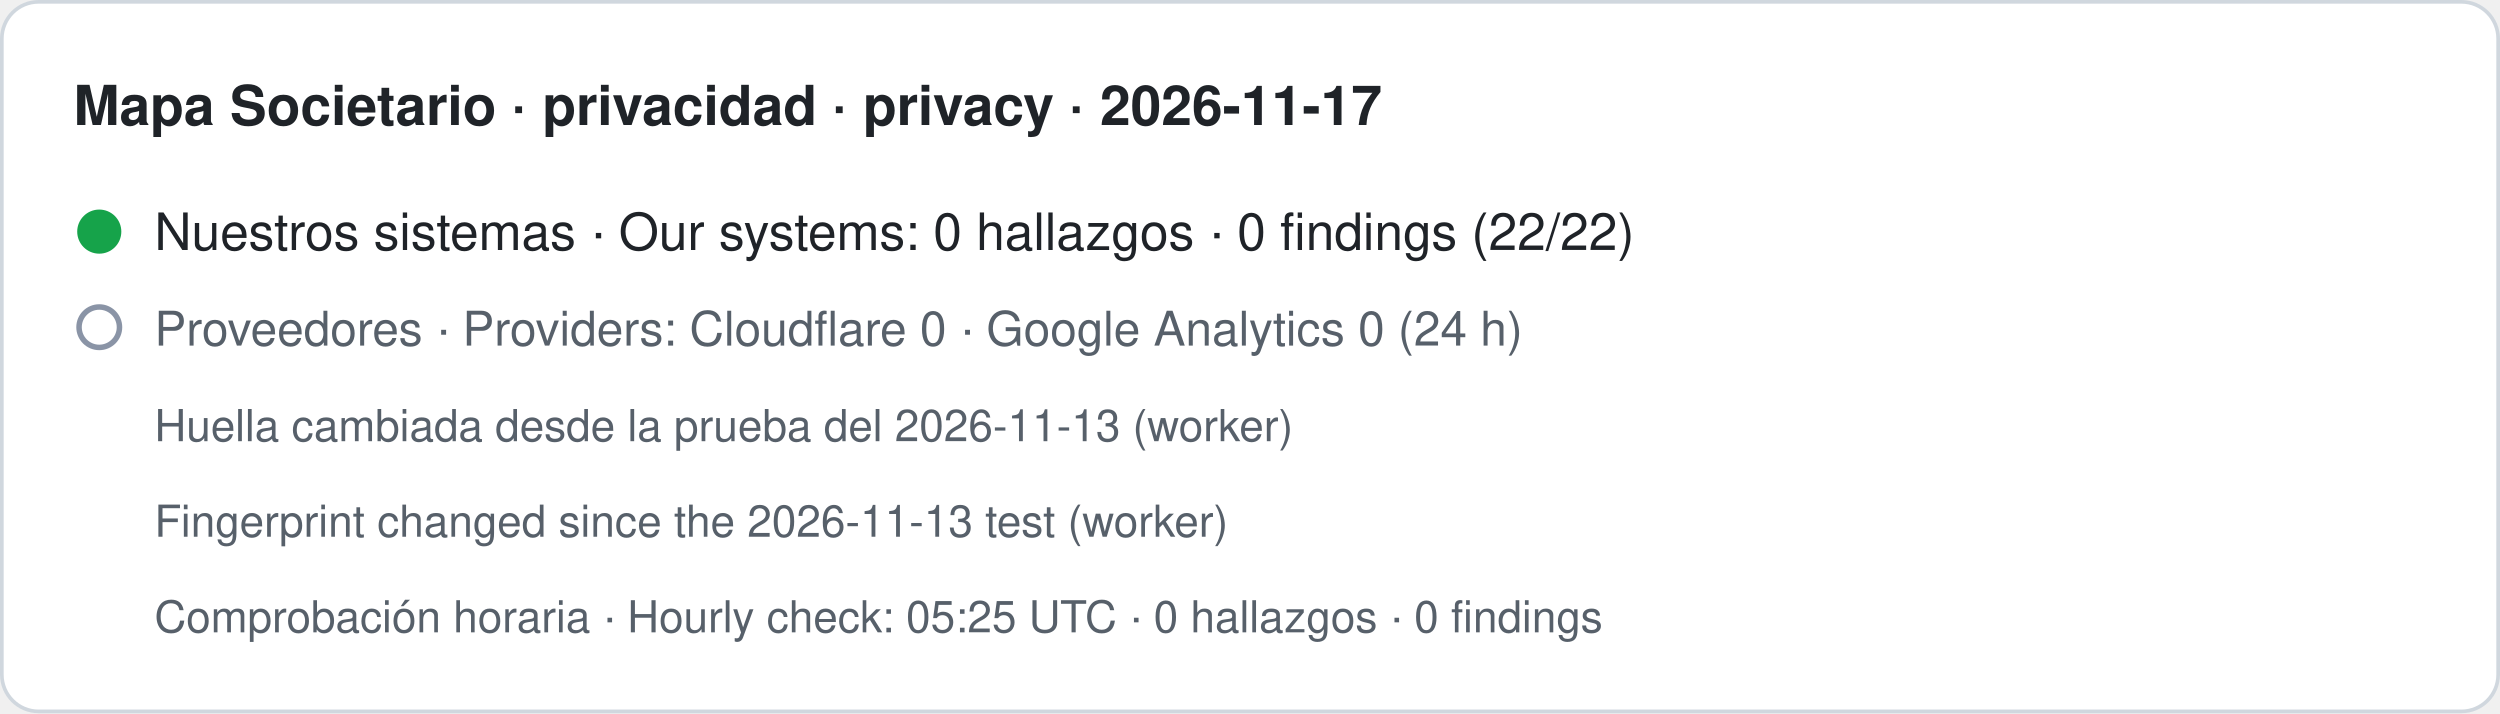
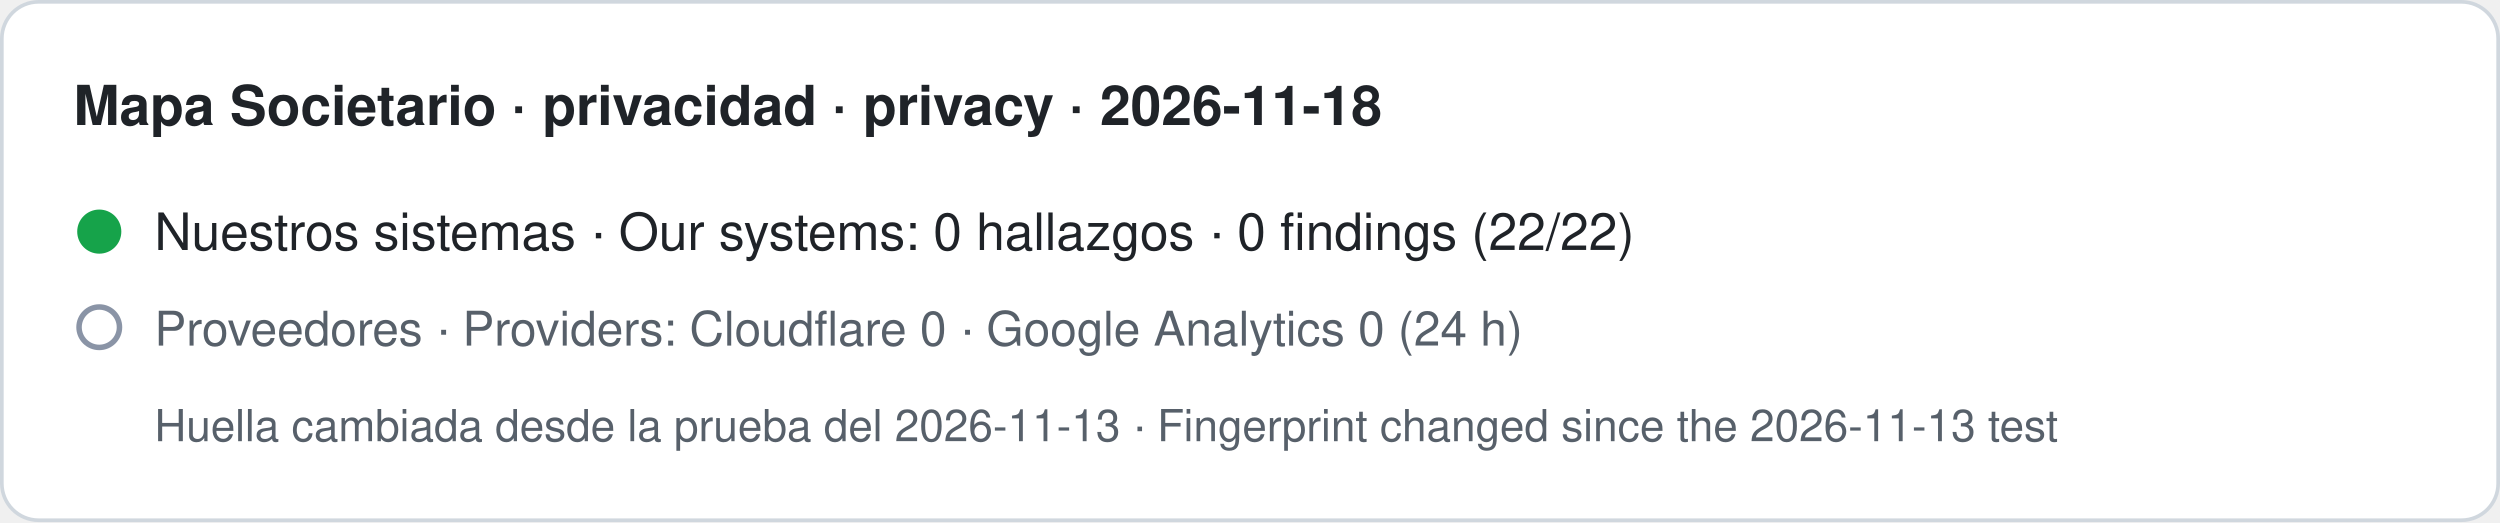
- <svg xmlns="http://www.w3.org/2000/svg" width="680" height="194" viewBox="0 0 680 194" role="img" aria-label="Mapa Societario · privacidad · privacy · 2026-11-17. Nuestros sistemas · Our systems: 0 hallazgos · 0 findings (22/22). Proveedores · Providers: Cloudflare 0 · Google Analytics 0 (24 h). Huella cambiada desde la prueba del 2026-11-13 (worker) · Fingerprint changed since the 2026-11-13 test (worker). Comprobación horaria · Hourly check: 05:25 UTC · 0 hallazgos · 0 findings">
-   <rect x="0.5" y="0.5" width="679" height="193" rx="10" fill="#ffffff" stroke="#d0d7de" />
-   <text x="20" y="34" font-family="-apple-system,BlinkMacSystemFont,Segoe UI,Helvetica,Arial,sans-serif" font-size="15" font-weight="600" fill="#1f2328">Mapa Societario · privacidad · privacy · 2026-11-17</text>
+ <svg xmlns="http://www.w3.org/2000/svg" width="680" height="142" viewBox="0 0 680 142" role="img" aria-label="Mapa Societario · privacidad · privacy · 2026-11-18. Nuestros sistemas · Our systems: 0 hallazgos · 0 findings (22/22). Proveedores · Providers: Cloudflare 0 · Google Analytics 0 (24 h). Huella cambiada desde la prueba del 2026-11-13 · Fingerprint changed since the 2026-11-13 test">
+   <rect x="0.5" y="0.5" width="679" height="141" rx="10" fill="#ffffff" stroke="#d0d7de" />
+   <text x="20" y="34" font-family="-apple-system,BlinkMacSystemFont,Segoe UI,Helvetica,Arial,sans-serif" font-size="15" font-weight="600" fill="#1f2328">Mapa Societario · privacidad · privacy · 2026-11-18</text>
  <circle cx="27" cy="63" r="6" fill="#16a34a" />
  <text x="42" y="68" font-family="-apple-system,BlinkMacSystemFont,Segoe UI,Helvetica,Arial,sans-serif" font-size="14" fill="#1f2328">Nuestros sistemas · Our systems: 0 hallazgos · 0 findings (22/22)</text>
  <circle cx="27" cy="89" r="5.5" fill="none" stroke="#8a94a6" stroke-width="1.5" />
  <text x="42" y="94" font-family="-apple-system,BlinkMacSystemFont,Segoe UI,Helvetica,Arial,sans-serif" font-size="13" fill="#57606a">Proveedores · Providers: Cloudflare 0 · Google Analytics 0 (24 h)</text>
-   <text x="42" y="120" font-family="-apple-system,BlinkMacSystemFont,Segoe UI,Helvetica,Arial,sans-serif" font-size="12" fill="#57606a">Huella cambiada desde la prueba del 2026-11-13 (worker)</text>
-   <text x="42" y="146" font-family="-apple-system,BlinkMacSystemFont,Segoe UI,Helvetica,Arial,sans-serif" font-size="12" fill="#57606a">Fingerprint changed since the 2026-11-13 test (worker)</text>
-   <text x="42" y="172" font-family="-apple-system,BlinkMacSystemFont,Segoe UI,Helvetica,Arial,sans-serif" font-size="12" fill="#57606a">Comprobación horaria · Hourly check: 05:25 UTC · 0 hallazgos · 0 findings</text>
+   <text x="42" y="120" font-family="-apple-system,BlinkMacSystemFont,Segoe UI,Helvetica,Arial,sans-serif" font-size="12" fill="#57606a">Huella cambiada desde la prueba del 2026-11-13 · Fingerprint changed since the 2026-11-13 test</text>
</svg>
